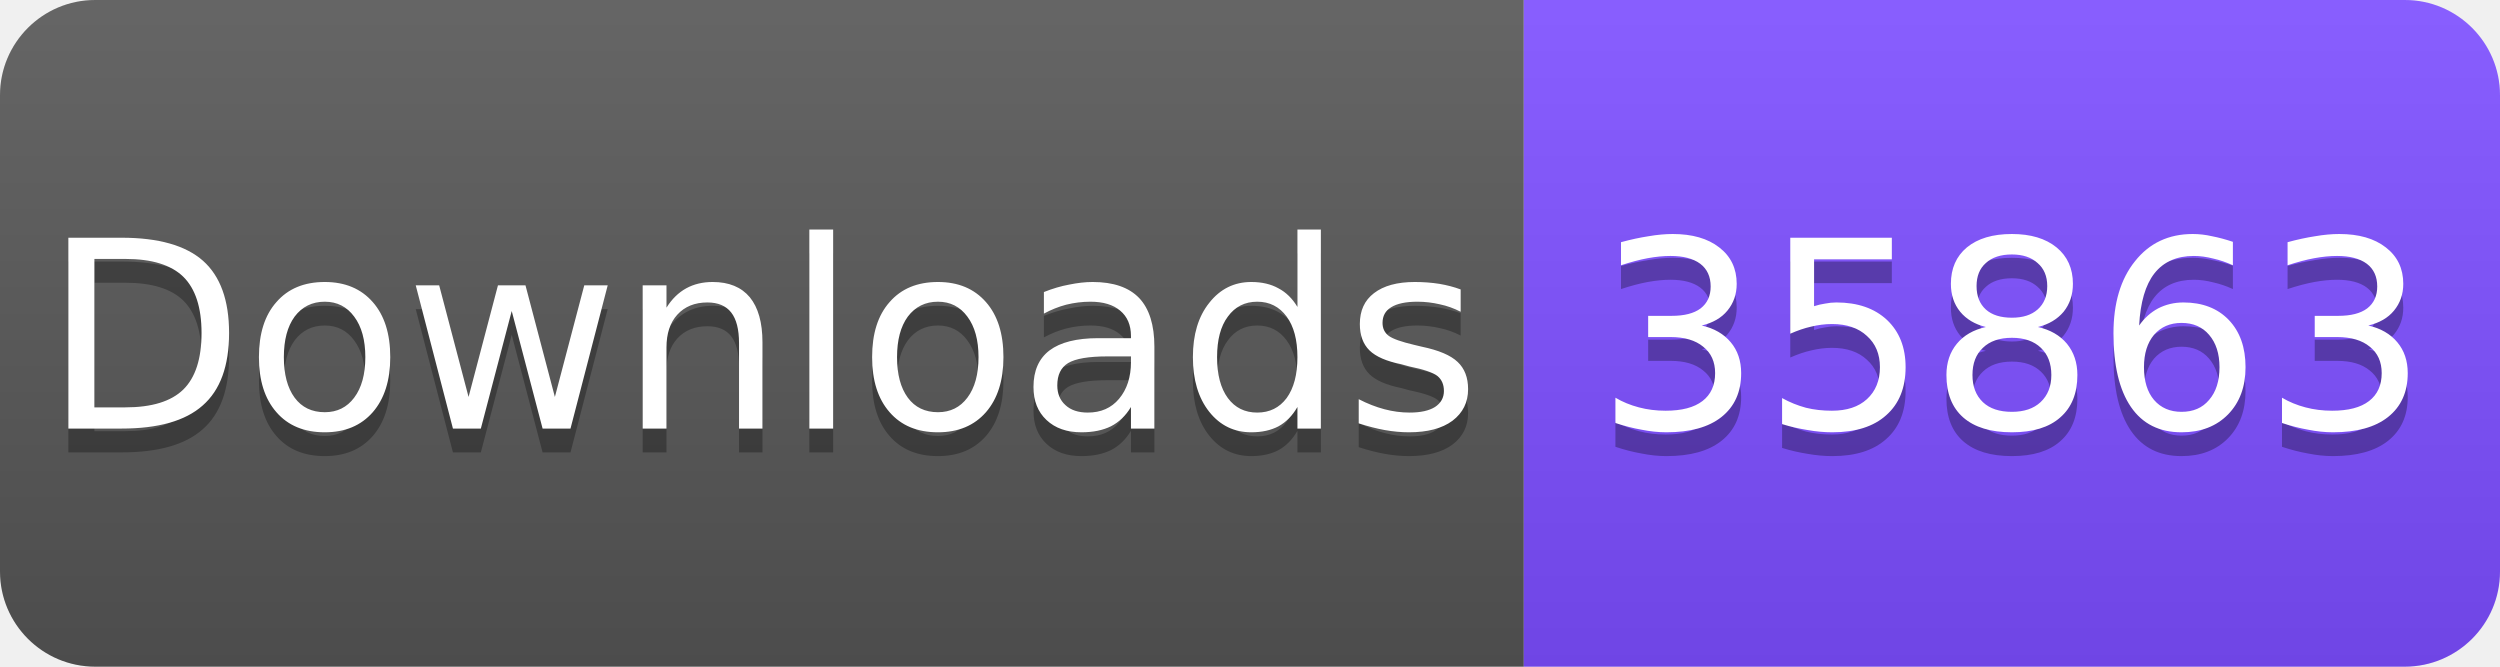
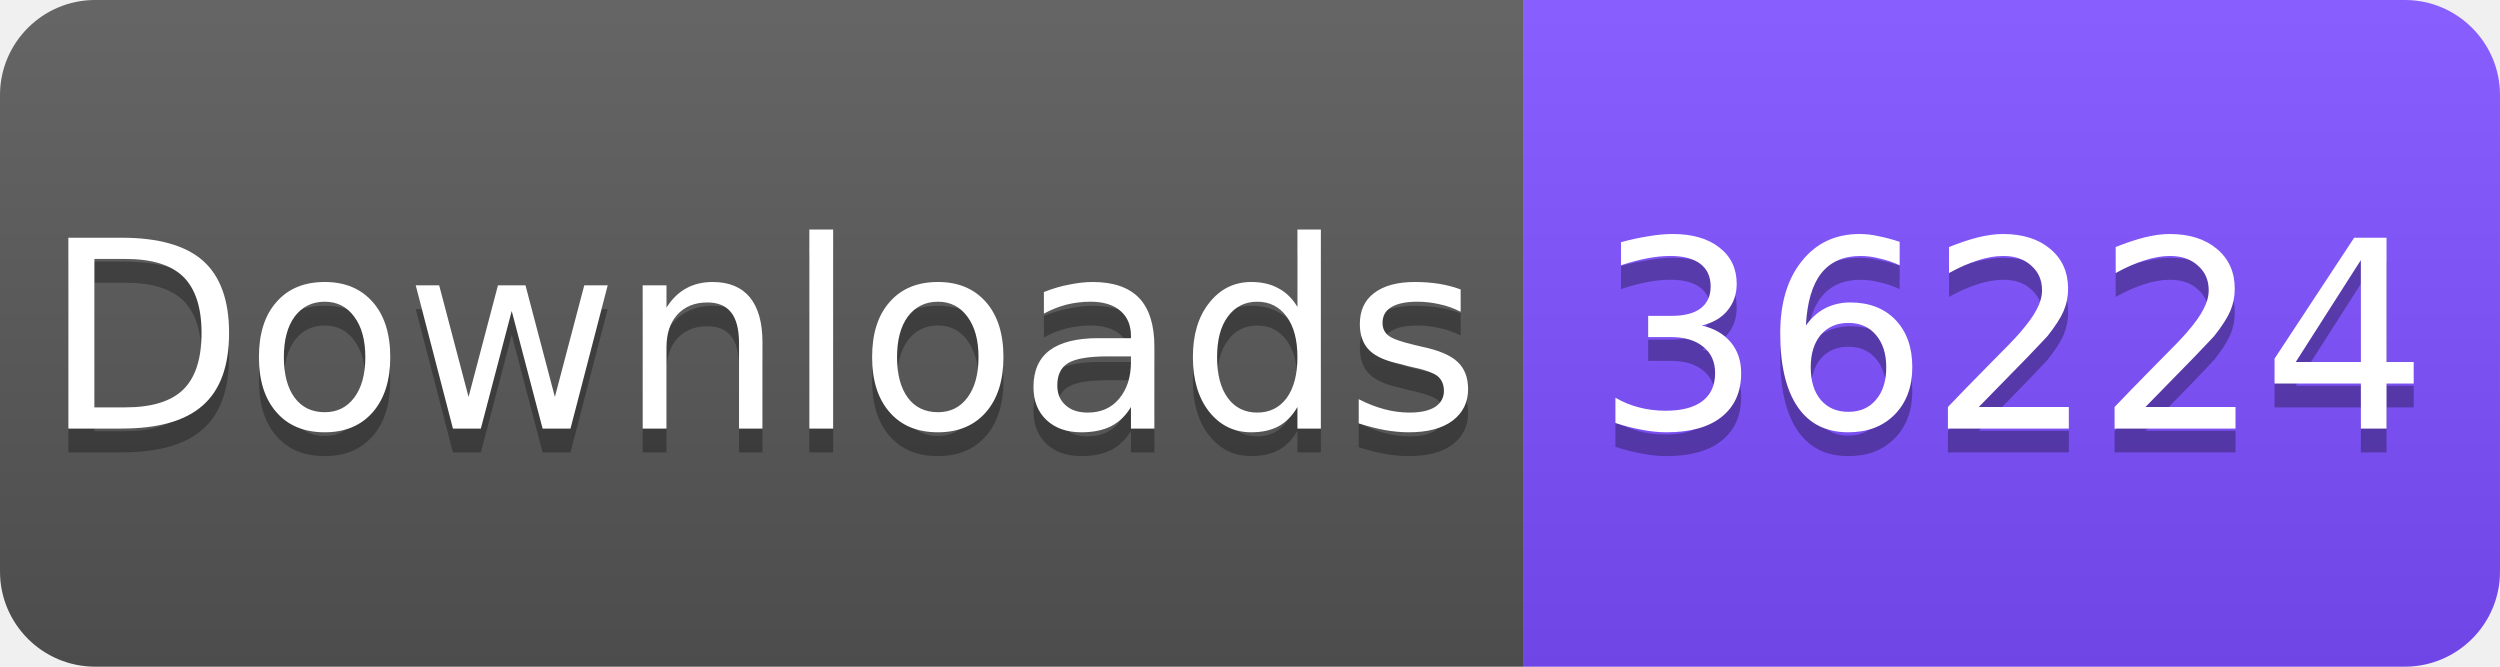
<svg xmlns="http://www.w3.org/2000/svg" width="105" height="28" viewBox="0 0 105 28">
  <linearGradient id="s" x2="0" y2="100%">
    <stop offset="0" stop-color="#fff" stop-opacity=".1" />
    <stop offset="1" stop-opacity=".1" />
  </linearGradient>
  <clipPath id="r">
    <rect width="105" height="28" rx="4" fill="#fff" />
  </clipPath>
  <g clip-path="url(#r)">
    <rect width="64" height="28" fill="#555" />
    <rect x="64" width="41" height="28" fill="#7C4DFF" />
    <rect width="105" height="28" fill="url(#s)" />
  </g>
  <g fill="#fff" text-anchor="middle" font-family="Verdana,Geneva,DejaVu Sans,sans-serif" font-size="11">
    <text x="32" y="19" fill="#010101" fill-opacity=".3">Downloads</text>
    <text x="32" y="18">Downloads</text>
-     <text x="84.5" y="19" fill="#010101" fill-opacity=".3">35863</text>
-     <text x="84.5" y="18">35863</text>
+     <text x="84.5" y="19" fill="#010101" fill-opacity=".3">36224</text>
+     <text x="84.5" y="18">36224</text>
  </g>
</svg>
